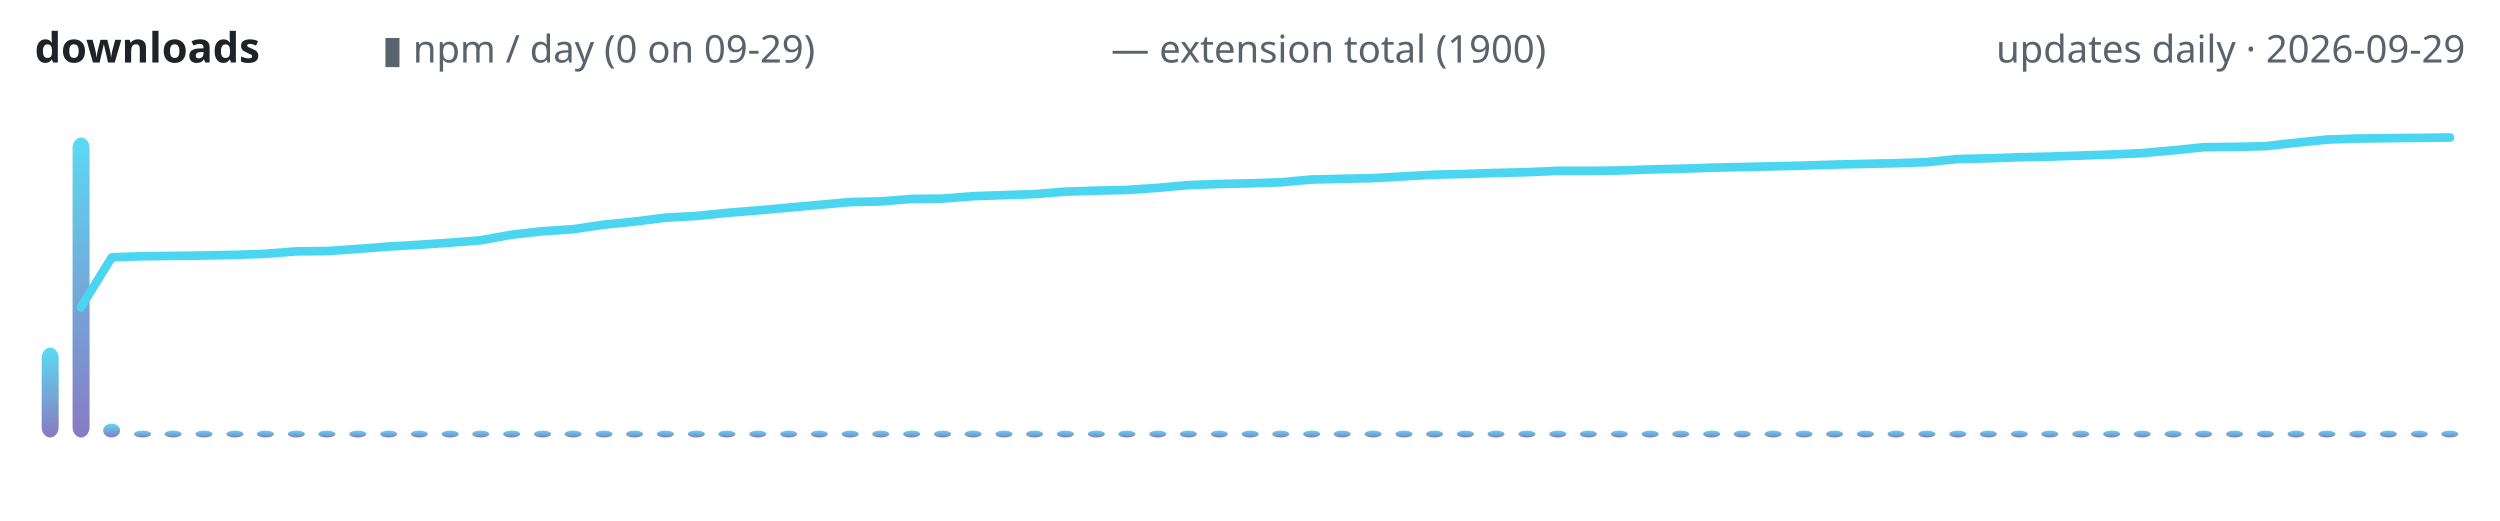
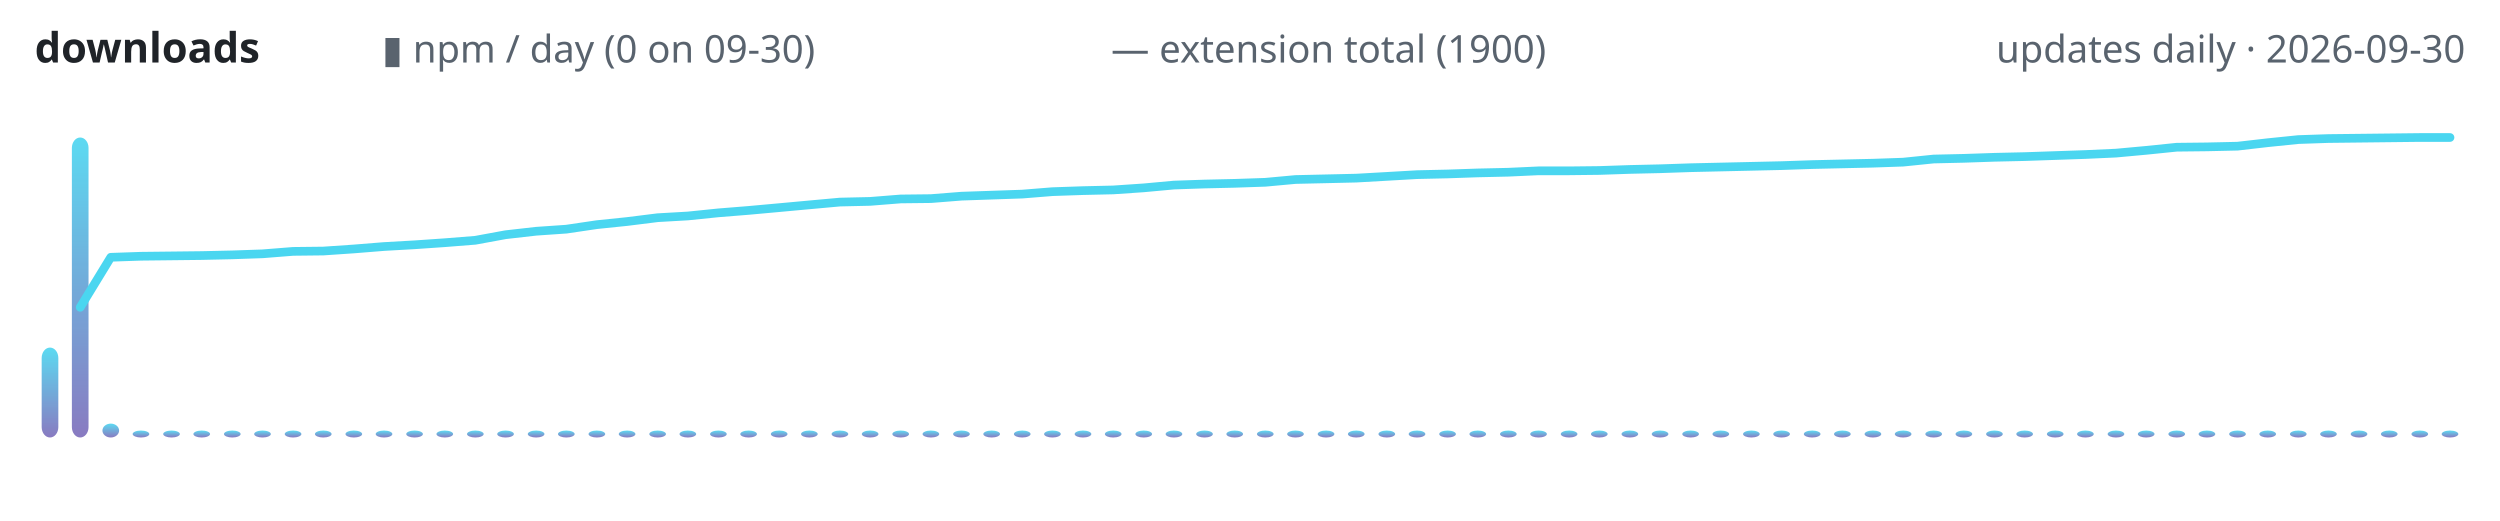
<svg xmlns="http://www.w3.org/2000/svg" width="720" height="150" viewBox="0 0 720 150" role="img" aria-label="lodestone downloads over time">
  <defs>
    <linearGradient id="g" x1="0" y1="1" x2="0" y2="0">
      <stop offset="0" stop-color="#7c6cba" />
      <stop offset="1" stop-color="#4ad6f0" />
    </linearGradient>
  </defs>
  <text x="10" y="18" font-family="ui-sans-serif,system-ui,sans-serif" font-size="12" font-weight="600" fill="#1f2328" text-anchor="start">downloads</text>
-   <text x="110" y="18" font-family="ui-sans-serif,system-ui,sans-serif" font-size="11" font-weight="400" fill="#59636e" text-anchor="start">▮ npm / day (0 on 09-29)</text>
+   <text x="110" y="18" font-family="ui-sans-serif,system-ui,sans-serif" font-size="11" font-weight="400" fill="#59636e" text-anchor="start">▮ npm / day (0 on 09-30)</text>
  <text x="320" y="18" font-family="ui-sans-serif,system-ui,sans-serif" font-size="11" font-weight="400" fill="#59636e" text-anchor="start">— extension total (1900)</text>
-   <text x="710" y="18" font-family="ui-sans-serif,system-ui,sans-serif" font-size="11" font-weight="400" fill="#59636e" text-anchor="end">updates daily · 2026-09-29</text>
-   <rect x="12.0" y="100.1" width="4.9" height="25.9" rx="3" fill="url(#g)" opacity="0.9" />
-   <rect x="20.9" y="39.6" width="4.9" height="86.4" rx="3" fill="url(#g)" opacity="0.9" />
-   <rect x="29.7" y="122.0" width="4.9" height="4.0" rx="3" fill="url(#g)" opacity="0.9" />
-   <rect x="38.6" y="124.0" width="4.9" height="2.0" rx="3" fill="url(#g)" opacity="0.9" />
-   <rect x="47.4" y="124.0" width="4.9" height="2.0" rx="3" fill="url(#g)" opacity="0.9" />
-   <rect x="56.3" y="124.0" width="4.9" height="2.0" rx="3" fill="url(#g)" opacity="0.9" />
-   <rect x="65.2" y="124.0" width="4.9" height="2.0" rx="3" fill="url(#g)" opacity="0.9" />
-   <rect x="74.0" y="124.0" width="4.9" height="2.0" rx="3" fill="url(#g)" opacity="0.9" />
-   <rect x="82.9" y="124.0" width="4.9" height="2.0" rx="3" fill="url(#g)" opacity="0.9" />
-   <rect x="91.7" y="124.0" width="4.9" height="2.0" rx="3" fill="url(#g)" opacity="0.9" />
-   <rect x="100.6" y="124.0" width="4.9" height="2.0" rx="3" fill="url(#g)" opacity="0.9" />
-   <rect x="109.5" y="124.0" width="4.9" height="2.0" rx="3" fill="url(#g)" opacity="0.9" />
-   <rect x="118.3" y="124.0" width="4.9" height="2.0" rx="3" fill="url(#g)" opacity="0.9" />
-   <rect x="127.2" y="124.0" width="4.9" height="2.0" rx="3" fill="url(#g)" opacity="0.9" />
-   <rect x="136.0" y="124.0" width="4.9" height="2.0" rx="3" fill="url(#g)" opacity="0.9" />
-   <rect x="144.9" y="124.0" width="4.9" height="2.0" rx="3" fill="url(#g)" opacity="0.9" />
-   <rect x="153.8" y="124.0" width="4.9" height="2.0" rx="3" fill="url(#g)" opacity="0.9" />
-   <rect x="162.6" y="124.0" width="4.9" height="2.0" rx="3" fill="url(#g)" opacity="0.9" />
-   <rect x="171.5" y="124.0" width="4.9" height="2.0" rx="3" fill="url(#g)" opacity="0.9" />
-   <rect x="180.3" y="124.0" width="4.9" height="2.0" rx="3" fill="url(#g)" opacity="0.9" />
-   <rect x="189.2" y="124.0" width="4.9" height="2.0" rx="3" fill="url(#g)" opacity="0.9" />
-   <rect x="198.1" y="124.0" width="4.9" height="2.0" rx="3" fill="url(#g)" opacity="0.9" />
-   <rect x="206.9" y="124.0" width="4.9" height="2.0" rx="3" fill="url(#g)" opacity="0.9" />
-   <rect x="215.8" y="124.0" width="4.9" height="2.0" rx="3" fill="url(#g)" opacity="0.9" />
-   <rect x="224.7" y="124.0" width="4.9" height="2.0" rx="3" fill="url(#g)" opacity="0.9" />
-   <rect x="233.5" y="124.0" width="4.9" height="2.0" rx="3" fill="url(#g)" opacity="0.9" />
-   <rect x="242.4" y="124.0" width="4.9" height="2.0" rx="3" fill="url(#g)" opacity="0.9" />
-   <rect x="251.2" y="124.0" width="4.9" height="2.0" rx="3" fill="url(#g)" opacity="0.9" />
-   <rect x="260.1" y="124.0" width="4.9" height="2.0" rx="3" fill="url(#g)" opacity="0.9" />
-   <rect x="269.0" y="124.0" width="4.9" height="2.0" rx="3" fill="url(#g)" opacity="0.9" />
-   <rect x="277.8" y="124.0" width="4.9" height="2.0" rx="3" fill="url(#g)" opacity="0.9" />
-   <rect x="286.7" y="124.0" width="4.9" height="2.0" rx="3" fill="url(#g)" opacity="0.9" />
-   <rect x="295.5" y="124.0" width="4.9" height="2.0" rx="3" fill="url(#g)" opacity="0.9" />
-   <rect x="304.4" y="124.0" width="4.9" height="2.0" rx="3" fill="url(#g)" opacity="0.9" />
-   <rect x="313.3" y="124.0" width="4.9" height="2.0" rx="3" fill="url(#g)" opacity="0.9" />
-   <rect x="322.1" y="124.0" width="4.9" height="2.0" rx="3" fill="url(#g)" opacity="0.9" />
-   <rect x="331.0" y="124.0" width="4.9" height="2.0" rx="3" fill="url(#g)" opacity="0.9" />
-   <rect x="339.8" y="124.0" width="4.9" height="2.0" rx="3" fill="url(#g)" opacity="0.9" />
-   <rect x="348.7" y="124.0" width="4.9" height="2.0" rx="3" fill="url(#g)" opacity="0.9" />
-   <rect x="357.6" y="124.0" width="4.9" height="2.0" rx="3" fill="url(#g)" opacity="0.9" />
-   <rect x="366.4" y="124.0" width="4.9" height="2.0" rx="3" fill="url(#g)" opacity="0.9" />
-   <rect x="375.3" y="124.0" width="4.9" height="2.0" rx="3" fill="url(#g)" opacity="0.9" />
-   <rect x="384.1" y="124.0" width="4.9" height="2.0" rx="3" fill="url(#g)" opacity="0.9" />
-   <rect x="393.0" y="124.0" width="4.9" height="2.0" rx="3" fill="url(#g)" opacity="0.9" />
-   <rect x="401.9" y="124.0" width="4.9" height="2.0" rx="3" fill="url(#g)" opacity="0.9" />
-   <rect x="410.7" y="124.0" width="4.9" height="2.0" rx="3" fill="url(#g)" opacity="0.9" />
-   <rect x="419.6" y="124.0" width="4.9" height="2.0" rx="3" fill="url(#g)" opacity="0.9" />
-   <rect x="428.4" y="124.0" width="4.9" height="2.0" rx="3" fill="url(#g)" opacity="0.9" />
-   <rect x="437.3" y="124.0" width="4.9" height="2.0" rx="3" fill="url(#g)" opacity="0.9" />
-   <rect x="446.2" y="124.0" width="4.9" height="2.0" rx="3" fill="url(#g)" opacity="0.9" />
-   <rect x="455.0" y="124.0" width="4.9" height="2.0" rx="3" fill="url(#g)" opacity="0.9" />
-   <rect x="463.9" y="124.0" width="4.9" height="2.0" rx="3" fill="url(#g)" opacity="0.9" />
-   <rect x="472.8" y="124.0" width="4.9" height="2.0" rx="3" fill="url(#g)" opacity="0.9" />
-   <rect x="481.6" y="124.0" width="4.9" height="2.0" rx="3" fill="url(#g)" opacity="0.9" />
-   <rect x="490.5" y="124.0" width="4.9" height="2.0" rx="3" fill="url(#g)" opacity="0.9" />
-   <rect x="499.3" y="124.0" width="4.9" height="2.0" rx="3" fill="url(#g)" opacity="0.9" />
-   <rect x="508.2" y="124.0" width="4.9" height="2.0" rx="3" fill="url(#g)" opacity="0.9" />
-   <rect x="517.1" y="124.0" width="4.9" height="2.0" rx="3" fill="url(#g)" opacity="0.9" />
-   <rect x="525.9" y="124.0" width="4.9" height="2.0" rx="3" fill="url(#g)" opacity="0.9" />
-   <rect x="534.8" y="124.0" width="4.9" height="2.0" rx="3" fill="url(#g)" opacity="0.9" />
-   <rect x="543.6" y="124.0" width="4.9" height="2.0" rx="3" fill="url(#g)" opacity="0.9" />
-   <rect x="552.5" y="124.0" width="4.9" height="2.0" rx="3" fill="url(#g)" opacity="0.9" />
-   <rect x="561.4" y="124.0" width="4.9" height="2.0" rx="3" fill="url(#g)" opacity="0.9" />
-   <rect x="570.2" y="124.0" width="4.9" height="2.0" rx="3" fill="url(#g)" opacity="0.9" />
-   <rect x="579.1" y="124.0" width="4.9" height="2.0" rx="3" fill="url(#g)" opacity="0.9" />
-   <rect x="587.9" y="124.0" width="4.9" height="2.0" rx="3" fill="url(#g)" opacity="0.9" />
-   <rect x="596.8" y="124.0" width="4.9" height="2.0" rx="3" fill="url(#g)" opacity="0.9" />
-   <rect x="605.7" y="124.0" width="4.9" height="2.0" rx="3" fill="url(#g)" opacity="0.9" />
-   <rect x="614.5" y="124.0" width="4.9" height="2.0" rx="3" fill="url(#g)" opacity="0.9" />
-   <rect x="623.4" y="124.0" width="4.9" height="2.0" rx="3" fill="url(#g)" opacity="0.9" />
-   <rect x="632.2" y="124.0" width="4.9" height="2.0" rx="3" fill="url(#g)" opacity="0.9" />
-   <rect x="641.1" y="124.0" width="4.9" height="2.0" rx="3" fill="url(#g)" opacity="0.9" />
-   <rect x="650.0" y="124.0" width="4.9" height="2.0" rx="3" fill="url(#g)" opacity="0.9" />
-   <rect x="658.8" y="124.0" width="4.9" height="2.0" rx="3" fill="url(#g)" opacity="0.9" />
-   <rect x="667.7" y="124.0" width="4.9" height="2.0" rx="3" fill="url(#g)" opacity="0.9" />
-   <rect x="676.6" y="124.0" width="4.9" height="2.0" rx="3" fill="url(#g)" opacity="0.9" />
-   <rect x="685.4" y="124.0" width="4.9" height="2.0" rx="3" fill="url(#g)" opacity="0.9" />
-   <rect x="694.3" y="124.0" width="4.9" height="2.0" rx="3" fill="url(#g)" opacity="0.9" />
-   <rect x="703.1" y="124.0" width="4.9" height="2.0" rx="3" fill="url(#g)" opacity="0.9" />
-   <polyline points="23.3,88.5 32.2,74.1 41.0,73.8 49.9,73.7 58.7,73.6 67.6,73.4 76.5,73.1 85.3,72.4 94.2,72.3 103.0,71.7 111.9,71.0 120.8,70.5 129.6,69.9 138.5,69.2 147.3,67.6 156.2,66.6 165.1,66.0 173.9,64.7 182.8,63.8 191.6,62.7 200.5,62.2 209.4,61.3 218.2,60.6 227.1,59.8 235.9,59.0 244.8,58.2 253.7,58.0 262.5,57.3 271.4,57.2 280.3,56.5 289.1,56.2 298.0,55.9 306.8,55.2 315.7,54.9 324.6,54.7 333.4,54.1 342.3,53.3 351.1,53.0 360.0,52.8 368.9,52.5 377.7,51.7 386.6,51.5 395.4,51.3 404.3,50.8 413.2,50.3 422.0,50.1 430.9,49.8 439.7,49.6 448.6,49.2 457.5,49.2 466.3,49.1 475.2,48.8 484.1,48.6 492.9,48.3 501.8,48.1 510.6,47.9 519.5,47.7 528.4,47.4 537.2,47.2 546.1,47.0 554.9,46.7 563.8,45.8 572.7,45.6 581.5,45.3 590.4,45.1 599.2,44.8 608.1,44.5 617.0,44.1 625.8,43.3 634.7,42.4 643.5,42.3 652.4,42.1 661.3,41.1 670.1,40.2 679.0,39.9 687.8,39.8 696.7,39.7 705.6,39.6" fill="none" stroke="#4ad6f0" stroke-width="2.5" stroke-linecap="round" stroke-linejoin="round" />
+   <text x="710" y="18" font-family="ui-sans-serif,system-ui,sans-serif" font-size="11" font-weight="400" fill="#59636e" text-anchor="end">updates daily · 2026-09-30</text>
+   <rect x="12.0" y="100.1" width="4.8" height="25.9" rx="3" fill="url(#g)" opacity="0.9" />
+   <rect x="20.7" y="39.6" width="4.8" height="86.4" rx="3" fill="url(#g)" opacity="0.9" />
+   <rect x="29.5" y="122.0" width="4.8" height="4.0" rx="3" fill="url(#g)" opacity="0.9" />
+   <rect x="38.2" y="124.0" width="4.8" height="2.0" rx="3" fill="url(#g)" opacity="0.9" />
+   <rect x="47.0" y="124.0" width="4.8" height="2.0" rx="3" fill="url(#g)" opacity="0.9" />
+   <rect x="55.7" y="124.0" width="4.8" height="2.0" rx="3" fill="url(#g)" opacity="0.9" />
+   <rect x="64.5" y="124.0" width="4.8" height="2.0" rx="3" fill="url(#g)" opacity="0.9" />
+   <rect x="73.2" y="124.0" width="4.8" height="2.0" rx="3" fill="url(#g)" opacity="0.9" />
+   <rect x="82.0" y="124.0" width="4.8" height="2.0" rx="3" fill="url(#g)" opacity="0.9" />
+   <rect x="90.7" y="124.0" width="4.8" height="2.0" rx="3" fill="url(#g)" opacity="0.9" />
+   <rect x="99.5" y="124.0" width="4.8" height="2.0" rx="3" fill="url(#g)" opacity="0.9" />
+   <rect x="108.2" y="124.0" width="4.8" height="2.0" rx="3" fill="url(#g)" opacity="0.9" />
+   <rect x="117.0" y="124.0" width="4.8" height="2.0" rx="3" fill="url(#g)" opacity="0.9" />
+   <rect x="125.7" y="124.0" width="4.8" height="2.0" rx="3" fill="url(#g)" opacity="0.9" />
+   <rect x="134.5" y="124.0" width="4.8" height="2.0" rx="3" fill="url(#g)" opacity="0.9" />
+   <rect x="143.2" y="124.0" width="4.8" height="2.0" rx="3" fill="url(#g)" opacity="0.9" />
+   <rect x="152.0" y="124.0" width="4.8" height="2.0" rx="3" fill="url(#g)" opacity="0.9" />
+   <rect x="160.7" y="124.0" width="4.8" height="2.0" rx="3" fill="url(#g)" opacity="0.9" />
+   <rect x="169.5" y="124.0" width="4.8" height="2.0" rx="3" fill="url(#g)" opacity="0.9" />
+   <rect x="178.2" y="124.0" width="4.8" height="2.0" rx="3" fill="url(#g)" opacity="0.9" />
+   <rect x="187.0" y="124.0" width="4.8" height="2.0" rx="3" fill="url(#g)" opacity="0.9" />
+   <rect x="195.7" y="124.0" width="4.8" height="2.0" rx="3" fill="url(#g)" opacity="0.9" />
+   <rect x="204.5" y="124.0" width="4.8" height="2.0" rx="3" fill="url(#g)" opacity="0.9" />
+   <rect x="213.2" y="124.0" width="4.8" height="2.0" rx="3" fill="url(#g)" opacity="0.9" />
+   <rect x="222.0" y="124.0" width="4.8" height="2.0" rx="3" fill="url(#g)" opacity="0.9" />
+   <rect x="230.7" y="124.0" width="4.8" height="2.0" rx="3" fill="url(#g)" opacity="0.9" />
+   <rect x="239.5" y="124.0" width="4.8" height="2.0" rx="3" fill="url(#g)" opacity="0.9" />
+   <rect x="248.2" y="124.0" width="4.8" height="2.0" rx="3" fill="url(#g)" opacity="0.9" />
+   <rect x="257.0" y="124.0" width="4.8" height="2.0" rx="3" fill="url(#g)" opacity="0.9" />
+   <rect x="265.7" y="124.0" width="4.8" height="2.0" rx="3" fill="url(#g)" opacity="0.9" />
+   <rect x="274.5" y="124.0" width="4.8" height="2.0" rx="3" fill="url(#g)" opacity="0.9" />
+   <rect x="283.2" y="124.0" width="4.8" height="2.0" rx="3" fill="url(#g)" opacity="0.9" />
+   <rect x="292.0" y="124.0" width="4.8" height="2.0" rx="3" fill="url(#g)" opacity="0.9" />
+   <rect x="300.7" y="124.0" width="4.8" height="2.0" rx="3" fill="url(#g)" opacity="0.9" />
+   <rect x="309.5" y="124.0" width="4.8" height="2.0" rx="3" fill="url(#g)" opacity="0.9" />
+   <rect x="318.2" y="124.0" width="4.8" height="2.0" rx="3" fill="url(#g)" opacity="0.9" />
+   <rect x="327.0" y="124.0" width="4.8" height="2.0" rx="3" fill="url(#g)" opacity="0.9" />
+   <rect x="335.7" y="124.0" width="4.8" height="2.0" rx="3" fill="url(#g)" opacity="0.9" />
+   <rect x="344.5" y="124.0" width="4.8" height="2.0" rx="3" fill="url(#g)" opacity="0.9" />
+   <rect x="353.2" y="124.0" width="4.8" height="2.0" rx="3" fill="url(#g)" opacity="0.9" />
+   <rect x="362.0" y="124.0" width="4.8" height="2.0" rx="3" fill="url(#g)" opacity="0.9" />
+   <rect x="370.7" y="124.0" width="4.8" height="2.0" rx="3" fill="url(#g)" opacity="0.9" />
+   <rect x="379.5" y="124.0" width="4.8" height="2.0" rx="3" fill="url(#g)" opacity="0.9" />
+   <rect x="388.2" y="124.0" width="4.8" height="2.0" rx="3" fill="url(#g)" opacity="0.9" />
+   <rect x="397.0" y="124.0" width="4.8" height="2.0" rx="3" fill="url(#g)" opacity="0.9" />
+   <rect x="405.7" y="124.0" width="4.8" height="2.0" rx="3" fill="url(#g)" opacity="0.9" />
+   <rect x="414.5" y="124.0" width="4.8" height="2.0" rx="3" fill="url(#g)" opacity="0.9" />
+   <rect x="423.2" y="124.0" width="4.8" height="2.0" rx="3" fill="url(#g)" opacity="0.9" />
+   <rect x="432.0" y="124.0" width="4.8" height="2.0" rx="3" fill="url(#g)" opacity="0.9" />
+   <rect x="440.7" y="124.0" width="4.8" height="2.0" rx="3" fill="url(#g)" opacity="0.9" />
+   <rect x="449.5" y="124.0" width="4.8" height="2.0" rx="3" fill="url(#g)" opacity="0.9" />
+   <rect x="458.2" y="124.0" width="4.8" height="2.0" rx="3" fill="url(#g)" opacity="0.9" />
+   <rect x="467.0" y="124.0" width="4.8" height="2.0" rx="3" fill="url(#g)" opacity="0.9" />
+   <rect x="475.7" y="124.0" width="4.8" height="2.0" rx="3" fill="url(#g)" opacity="0.9" />
+   <rect x="484.5" y="124.0" width="4.8" height="2.0" rx="3" fill="url(#g)" opacity="0.9" />
+   <rect x="493.2" y="124.0" width="4.8" height="2.0" rx="3" fill="url(#g)" opacity="0.9" />
+   <rect x="502.0" y="124.0" width="4.8" height="2.0" rx="3" fill="url(#g)" opacity="0.9" />
+   <rect x="510.7" y="124.0" width="4.8" height="2.0" rx="3" fill="url(#g)" opacity="0.9" />
+   <rect x="519.5" y="124.0" width="4.8" height="2.0" rx="3" fill="url(#g)" opacity="0.9" />
+   <rect x="528.2" y="124.0" width="4.8" height="2.0" rx="3" fill="url(#g)" opacity="0.9" />
+   <rect x="537.0" y="124.0" width="4.8" height="2.0" rx="3" fill="url(#g)" opacity="0.9" />
+   <rect x="545.7" y="124.0" width="4.8" height="2.0" rx="3" fill="url(#g)" opacity="0.9" />
+   <rect x="554.5" y="124.0" width="4.8" height="2.0" rx="3" fill="url(#g)" opacity="0.9" />
+   <rect x="563.2" y="124.0" width="4.8" height="2.0" rx="3" fill="url(#g)" opacity="0.9" />
+   <rect x="572.0" y="124.0" width="4.8" height="2.0" rx="3" fill="url(#g)" opacity="0.9" />
+   <rect x="580.7" y="124.0" width="4.8" height="2.0" rx="3" fill="url(#g)" opacity="0.9" />
+   <rect x="589.5" y="124.0" width="4.8" height="2.0" rx="3" fill="url(#g)" opacity="0.9" />
+   <rect x="598.2" y="124.0" width="4.8" height="2.0" rx="3" fill="url(#g)" opacity="0.9" />
+   <rect x="607.0" y="124.0" width="4.8" height="2.0" rx="3" fill="url(#g)" opacity="0.9" />
+   <rect x="615.7" y="124.0" width="4.8" height="2.0" rx="3" fill="url(#g)" opacity="0.9" />
+   <rect x="624.5" y="124.0" width="4.8" height="2.0" rx="3" fill="url(#g)" opacity="0.9" />
+   <rect x="633.2" y="124.0" width="4.8" height="2.0" rx="3" fill="url(#g)" opacity="0.9" />
+   <rect x="642.0" y="124.0" width="4.8" height="2.0" rx="3" fill="url(#g)" opacity="0.9" />
+   <rect x="650.7" y="124.0" width="4.8" height="2.0" rx="3" fill="url(#g)" opacity="0.9" />
+   <rect x="659.5" y="124.0" width="4.8" height="2.0" rx="3" fill="url(#g)" opacity="0.9" />
+   <rect x="668.2" y="124.0" width="4.8" height="2.0" rx="3" fill="url(#g)" opacity="0.9" />
+   <rect x="677.0" y="124.0" width="4.8" height="2.0" rx="3" fill="url(#g)" opacity="0.9" />
+   <rect x="685.7" y="124.0" width="4.8" height="2.0" rx="3" fill="url(#g)" opacity="0.9" />
+   <rect x="694.5" y="124.0" width="4.8" height="2.0" rx="3" fill="url(#g)" opacity="0.9" />
+   <rect x="703.2" y="124.0" width="4.8" height="2.0" rx="3" fill="url(#g)" opacity="0.9" />
+   <polyline points="23.1,88.5 31.9,74.1 40.6,73.8 49.4,73.7 58.1,73.6 66.9,73.4 75.6,73.1 84.4,72.4 93.1,72.3 101.9,71.7 110.6,71.0 119.4,70.5 128.1,69.9 136.9,69.2 145.6,67.6 154.4,66.6 163.1,66.0 171.9,64.7 180.6,63.8 189.4,62.7 198.1,62.2 206.9,61.3 215.6,60.6 224.4,59.8 233.1,59.0 241.9,58.2 250.6,58.0 259.4,57.3 268.1,57.2 276.9,56.5 285.6,56.2 294.4,55.9 303.1,55.2 311.9,54.9 320.6,54.7 329.4,54.1 338.1,53.3 346.9,53.0 355.6,52.8 364.4,52.5 373.1,51.7 381.9,51.5 390.6,51.3 399.4,50.8 408.1,50.3 416.9,50.1 425.6,49.8 434.4,49.6 443.1,49.2 451.9,49.2 460.6,49.1 469.4,48.8 478.1,48.6 486.9,48.3 495.6,48.1 504.4,47.9 513.1,47.7 521.9,47.4 530.6,47.2 539.4,47.0 548.1,46.7 556.9,45.8 565.6,45.6 574.4,45.3 583.1,45.1 591.9,44.8 600.6,44.5 609.4,44.1 618.1,43.3 626.9,42.4 635.6,42.3 644.4,42.1 653.1,41.1 661.9,40.2 670.6,39.9 679.4,39.8 688.1,39.7 696.9,39.6 705.6,39.6" fill="none" stroke="#4ad6f0" stroke-width="2.5" stroke-linecap="round" stroke-linejoin="round" />
</svg>
